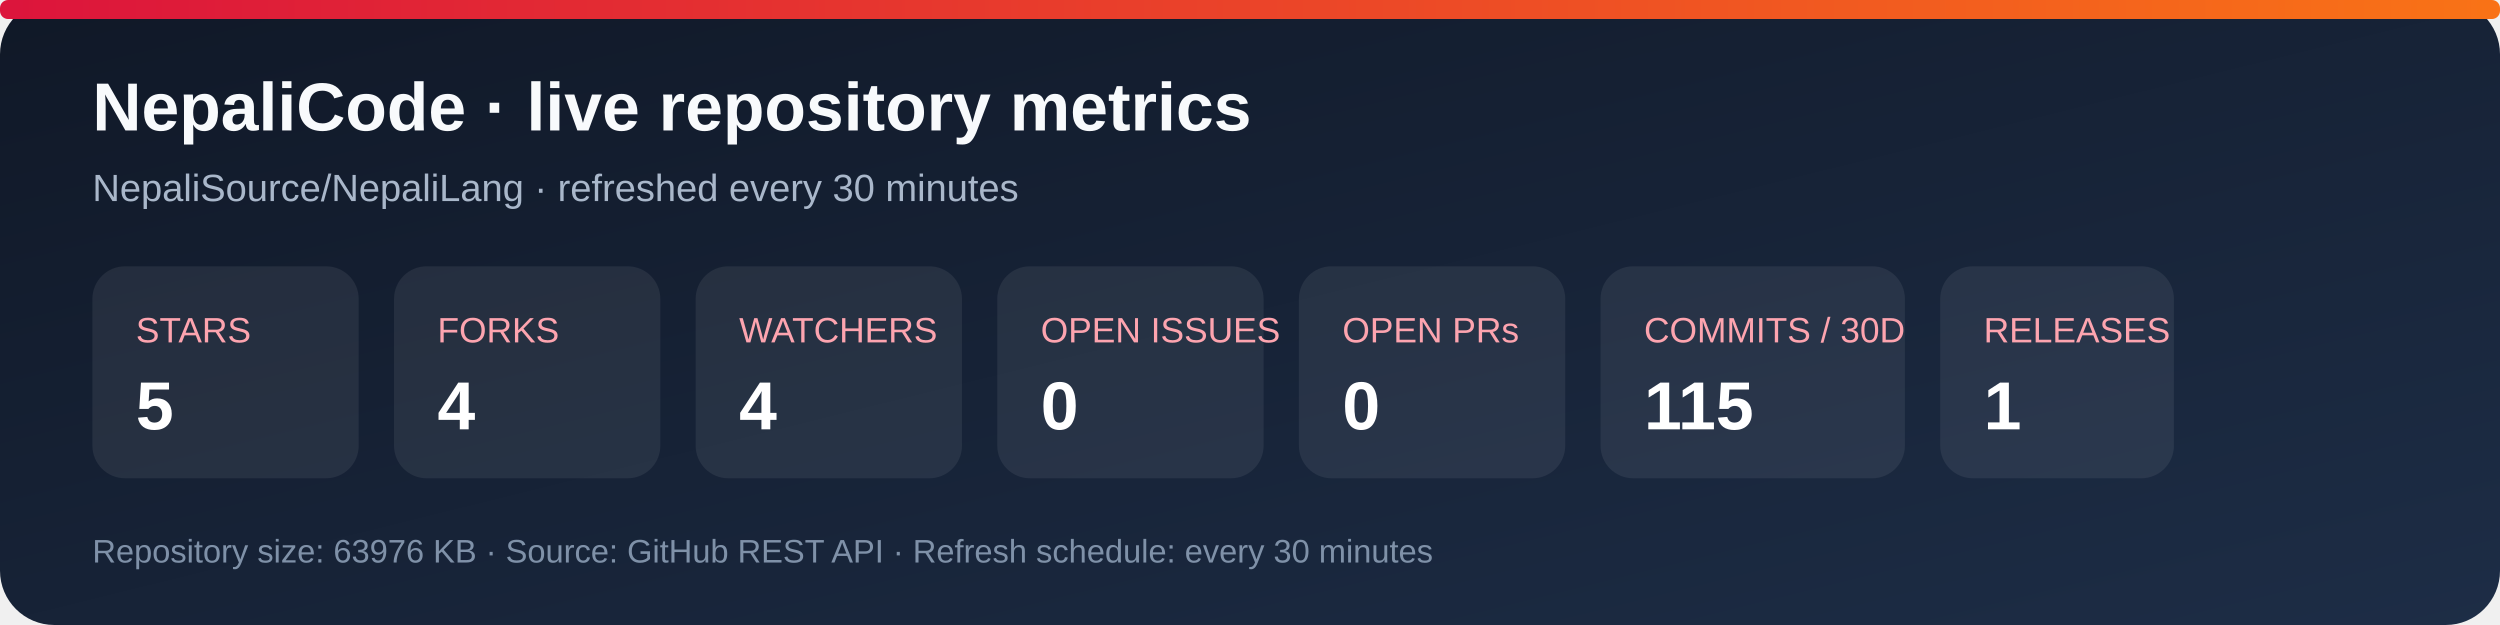
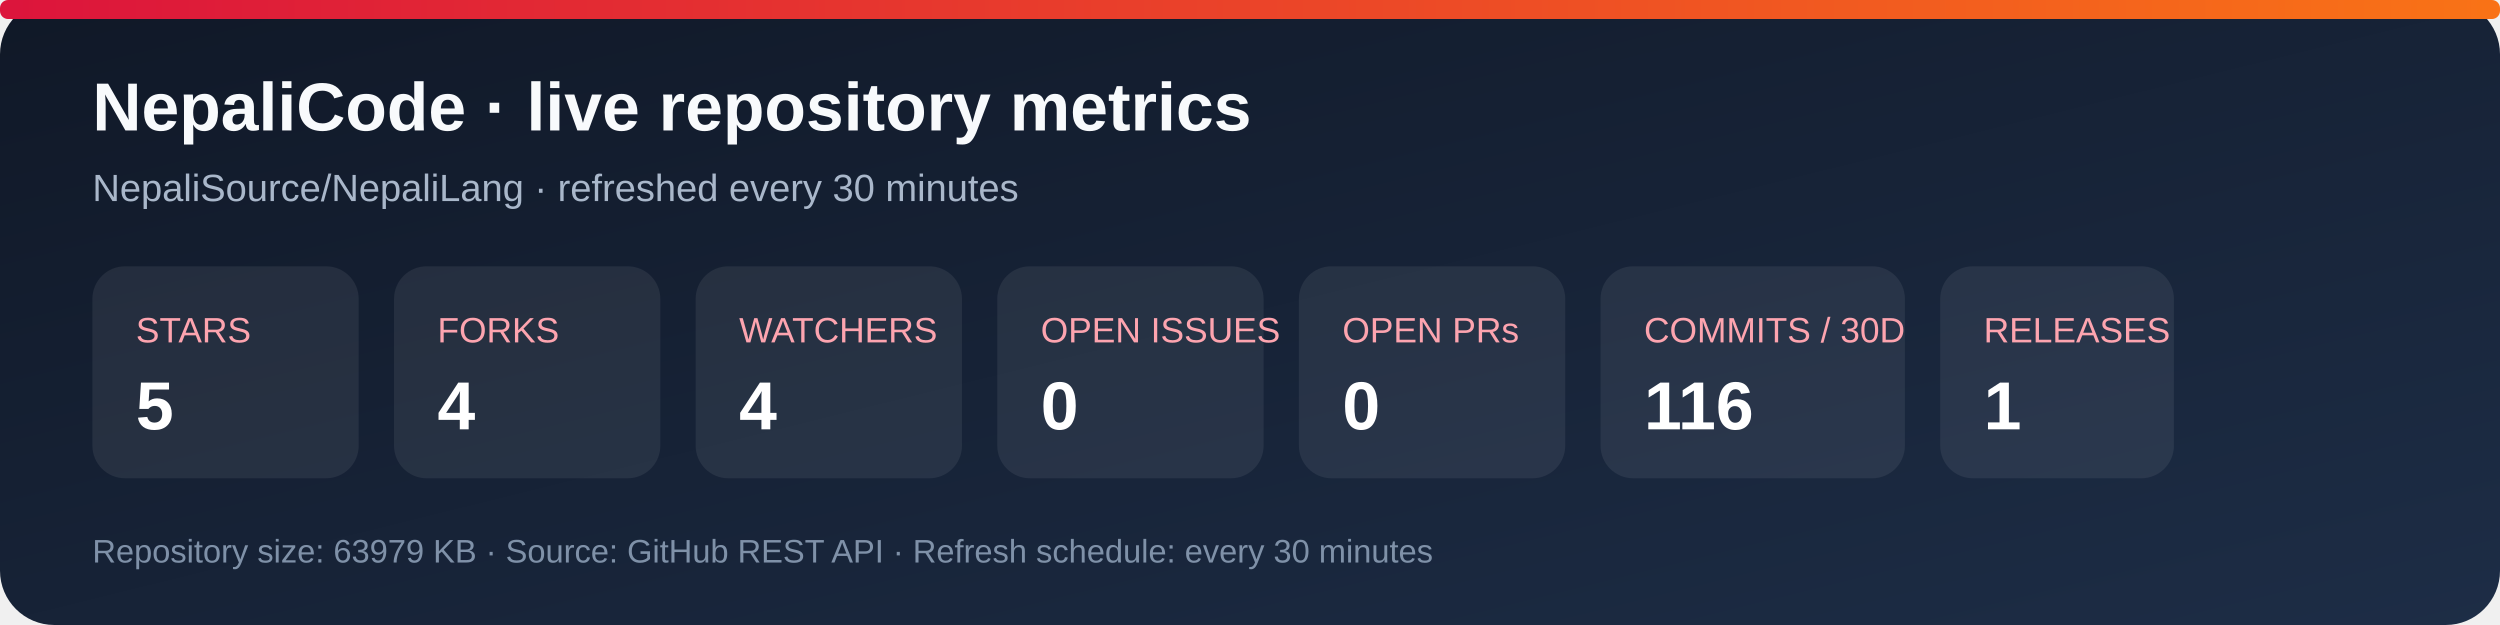
<svg xmlns="http://www.w3.org/2000/svg" width="920" height="230" viewBox="0 0 920 230" role="img" aria-labelledby="title desc">
  <defs>
    <linearGradient id="bg" x1="0" y1="0" x2="1" y2="1">
      <stop stop-color="#101827" />
      <stop offset="1" stop-color="#1d2d46" />
    </linearGradient>
    <linearGradient id="accent" x1="0" y1="0" x2="1" y2="0">
      <stop stop-color="#dc143c" />
      <stop offset="1" stop-color="#f97316" />
    </linearGradient>
  </defs>
  <rect width="920" height="230" rx="20" fill="url(#bg)" />
  <rect x="0" y="0" width="920" height="7" rx="3" fill="url(#accent)" />
  <text x="34" y="48" fill="#f8fafc" font-family="Arial, sans-serif" font-size="25" font-weight="700">NepaliCode · live repository metrics</text>
  <text x="34" y="74" fill="#a9b7ca" font-family="Arial, sans-serif" font-size="14">NepaliSource/NepaliLang · refreshed every 30 minutes</text>
  <g font-family="Arial, sans-serif">
    <rect x="34" y="98" width="98" height="78" rx="12" fill="#ffffff12" />
    <text x="50" y="126" fill="#fda4af" font-size="13">STARS</text>
    <text x="50" y="158" fill="#fff" font-size="25" font-weight="700">5</text>
    <rect x="145" y="98" width="98" height="78" rx="12" fill="#ffffff12" />
    <text x="161" y="126" fill="#fda4af" font-size="13">FORKS</text>
    <text x="161" y="158" fill="#fff" font-size="25" font-weight="700">4</text>
    <rect x="256" y="98" width="98" height="78" rx="12" fill="#ffffff12" />
    <text x="272" y="126" fill="#fda4af" font-size="13">WATCHERS</text>
    <text x="272" y="158" fill="#fff" font-size="25" font-weight="700">4</text>
    <rect x="367" y="98" width="98" height="78" rx="12" fill="#ffffff12" />
    <text x="383" y="126" fill="#fda4af" font-size="13">OPEN ISSUES</text>
    <text x="383" y="158" fill="#fff" font-size="25" font-weight="700">0</text>
    <rect x="478" y="98" width="98" height="78" rx="12" fill="#ffffff12" />
    <text x="494" y="126" fill="#fda4af" font-size="13">OPEN PRs</text>
    <text x="494" y="158" fill="#fff" font-size="25" font-weight="700">0</text>
    <rect x="589" y="98" width="112" height="78" rx="12" fill="#ffffff12" />
    <text x="605" y="126" fill="#fda4af" font-size="13">COMMITS / 30D</text>
-     <text x="605" y="158" fill="#fff" font-size="25" font-weight="700">115</text>
+     <text x="605" y="158" fill="#fff" font-size="25" font-weight="700">116</text>
    <rect x="714" y="98" width="86" height="78" rx="12" fill="#ffffff12" />
    <text x="730" y="126" fill="#fda4af" font-size="13">RELEASES</text>
    <text x="730" y="158" fill="#fff" font-size="25" font-weight="700">1</text>
  </g>
-   <text x="34" y="207" fill="#7f91a8" font-family="Arial, sans-serif" font-size="12">Repository size: 63976 KB · Source: GitHub REST API · Refresh schedule: every 30 minutes</text>
+   <text x="34" y="207" fill="#7f91a8" font-family="Arial, sans-serif" font-size="12">Repository size: 63979 KB · Source: GitHub REST API · Refresh schedule: every 30 minutes</text>
</svg>
